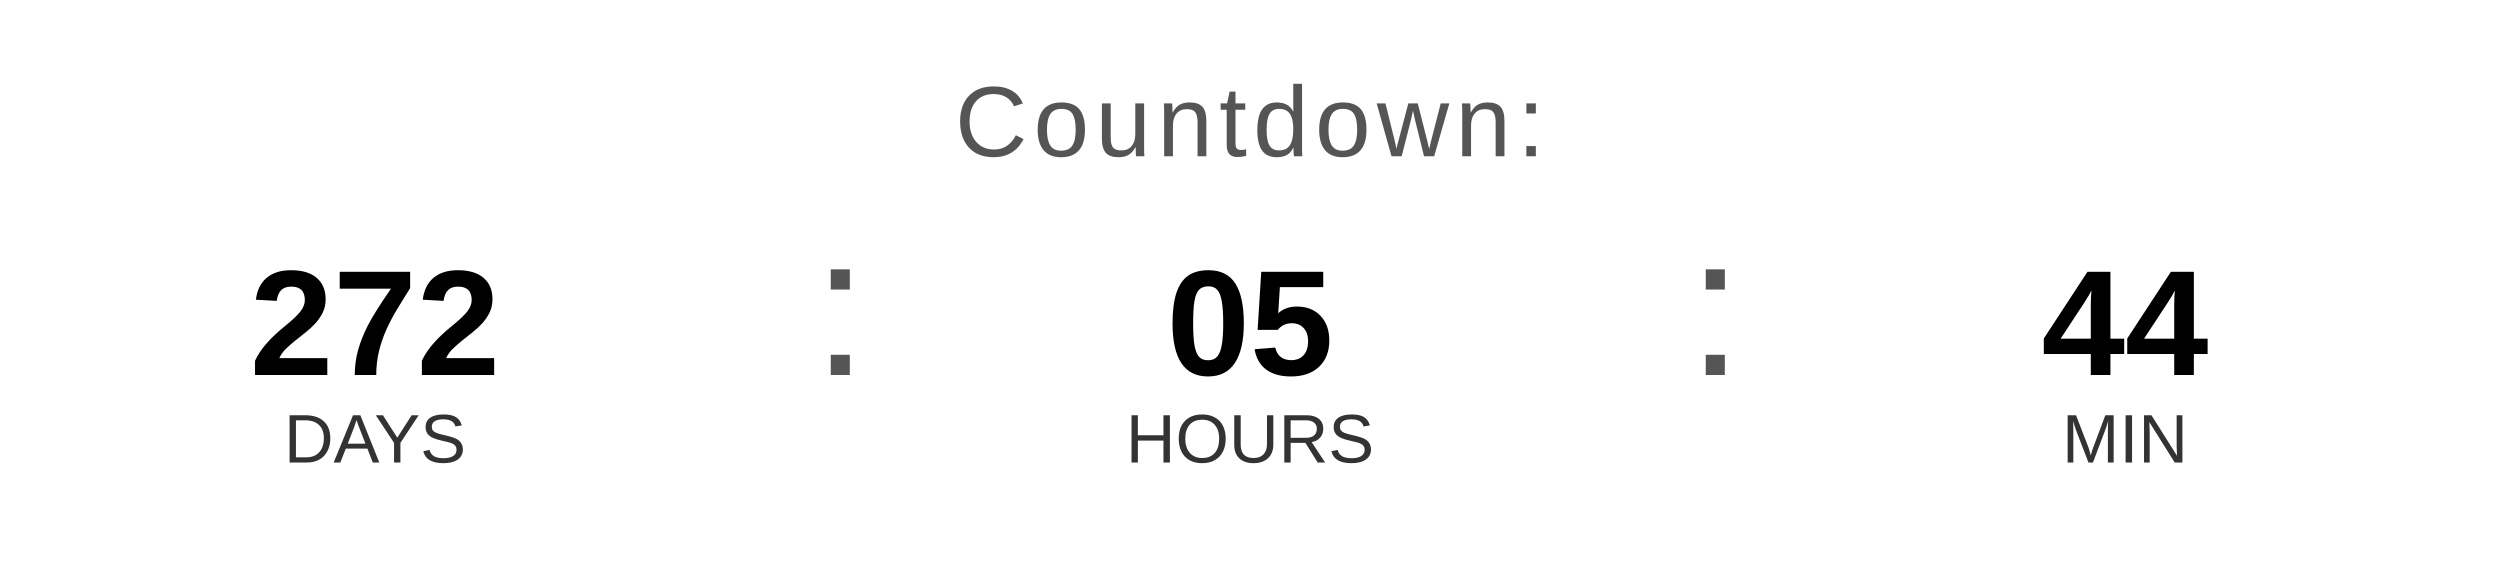
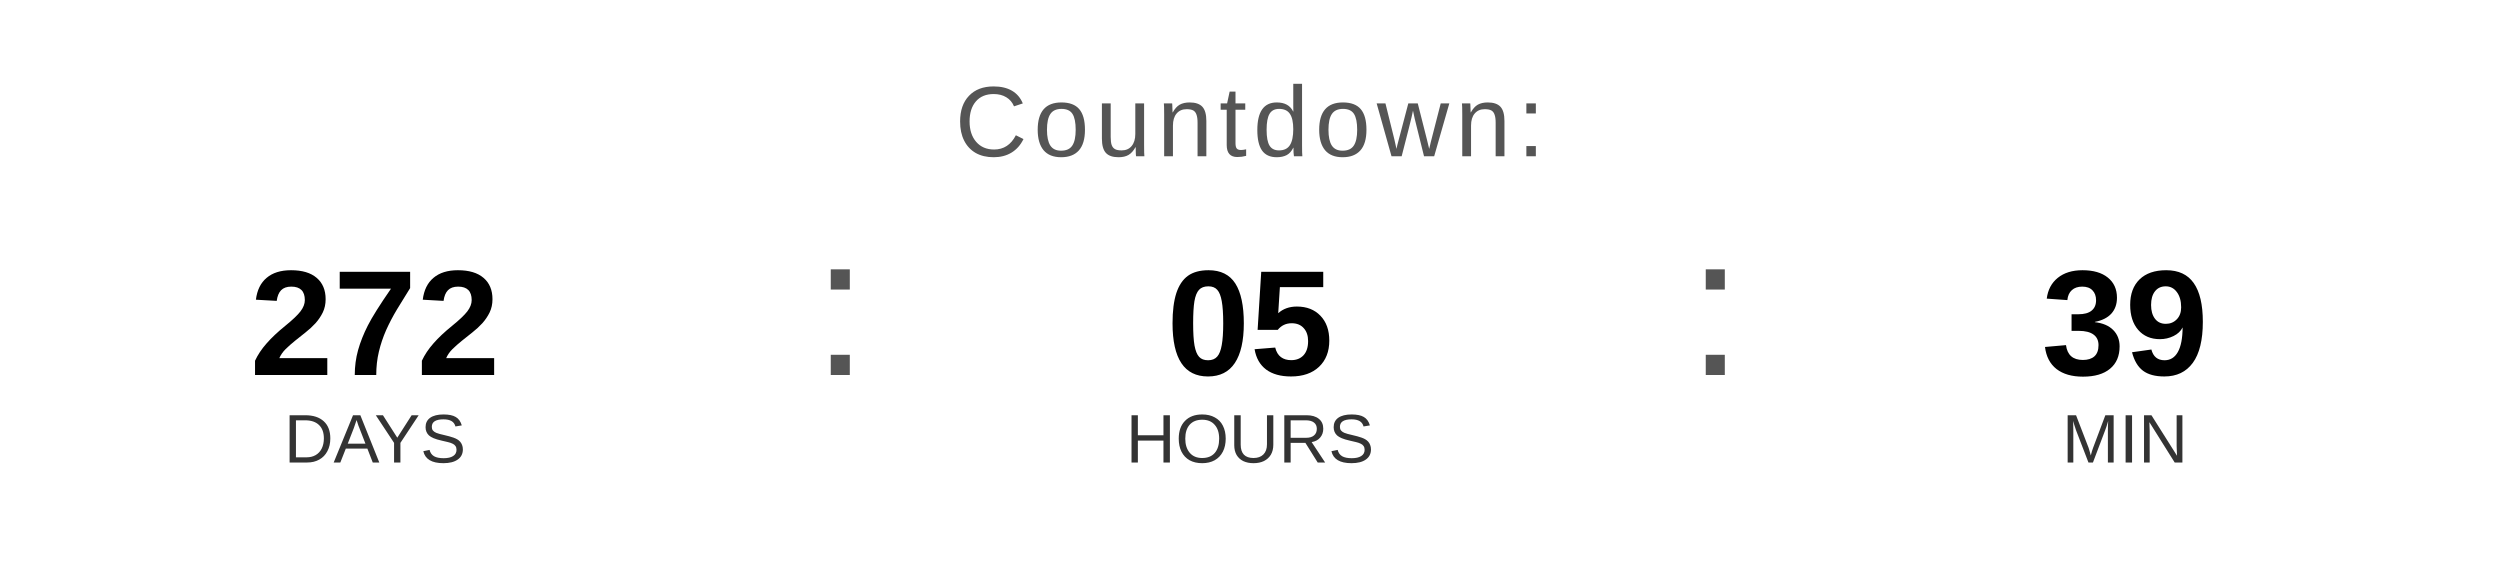
<svg xmlns="http://www.w3.org/2000/svg" width="400" height="90" viewBox="0 0 400 90">
  <text x="200" y="25" font-family="Arial, Helvetica, sans-serif" font-size="16" fill="#555555" text-anchor="middle" letter-spacing="1">
    Countdown:
  </text>
  <text x="60" y="60" font-family="Arial, Helvetica, sans-serif" font-size="24" font-weight="bold" fill="#000000" text-anchor="middle">272</text>
  <text x="60" y="74" font-family="Arial, Helvetica, sans-serif" font-size="11" fill="#333333" text-anchor="middle">DAYS</text>
  <text x="130" y="60" font-family="Arial, sans-serif" font-size="32" fill="#555555">:</text>
  <text x="200" y="60" font-family="Arial, Helvetica, sans-serif" font-size="24" font-weight="bold" fill="#000000" text-anchor="middle">05</text>
  <text x="200" y="74" font-family="Arial, Helvetica, sans-serif" font-size="11" fill="#333333" text-anchor="middle">HOURS</text>
  <text x="270" y="60" font-family="Arial, sans-serif" font-size="32" fill="#555555">:</text>
-   <text x="340" y="60" font-family="Arial, Helvetica, sans-serif" font-size="24" font-weight="bold" fill="#000000" text-anchor="middle">44</text>
+   <text x="340" y="60" font-family="Arial, Helvetica, sans-serif" font-size="24" font-weight="bold" fill="#000000" text-anchor="middle">39</text>
  <text x="340" y="74" font-family="Arial, Helvetica, sans-serif" font-size="11" fill="#333333" text-anchor="middle">MIN</text>
</svg>
